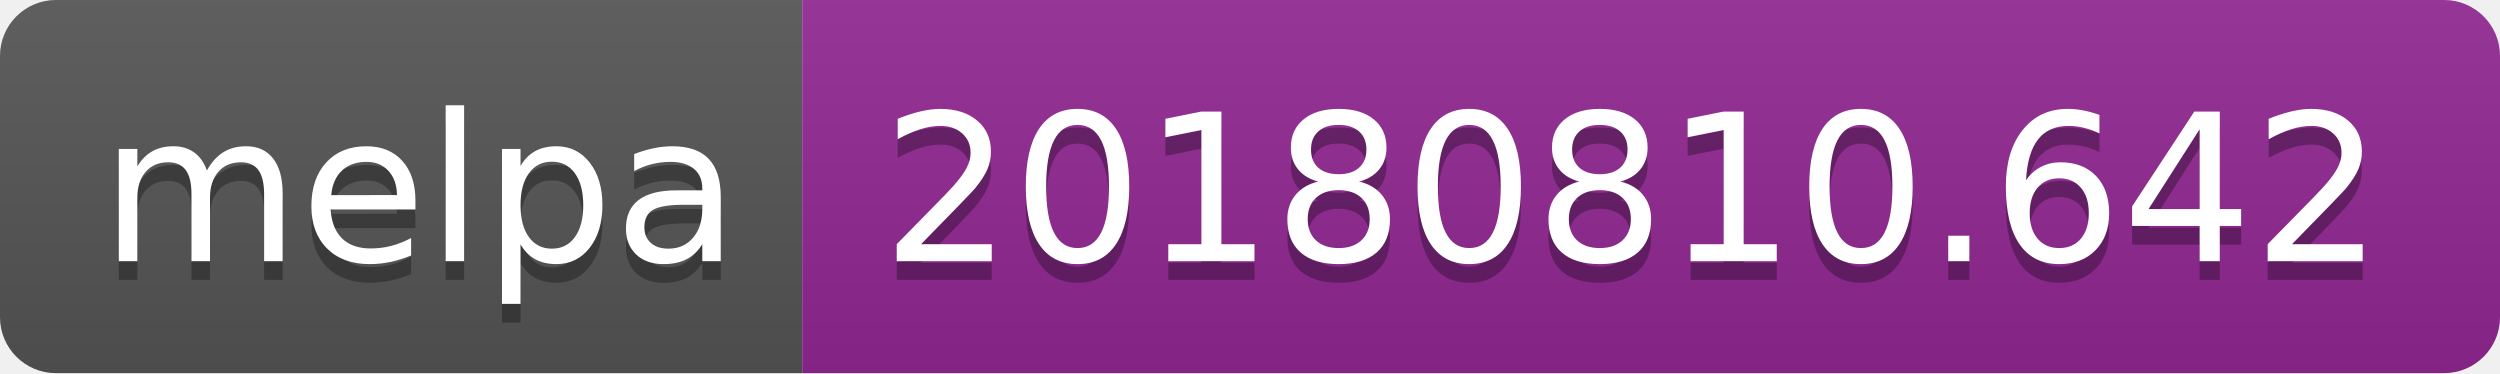
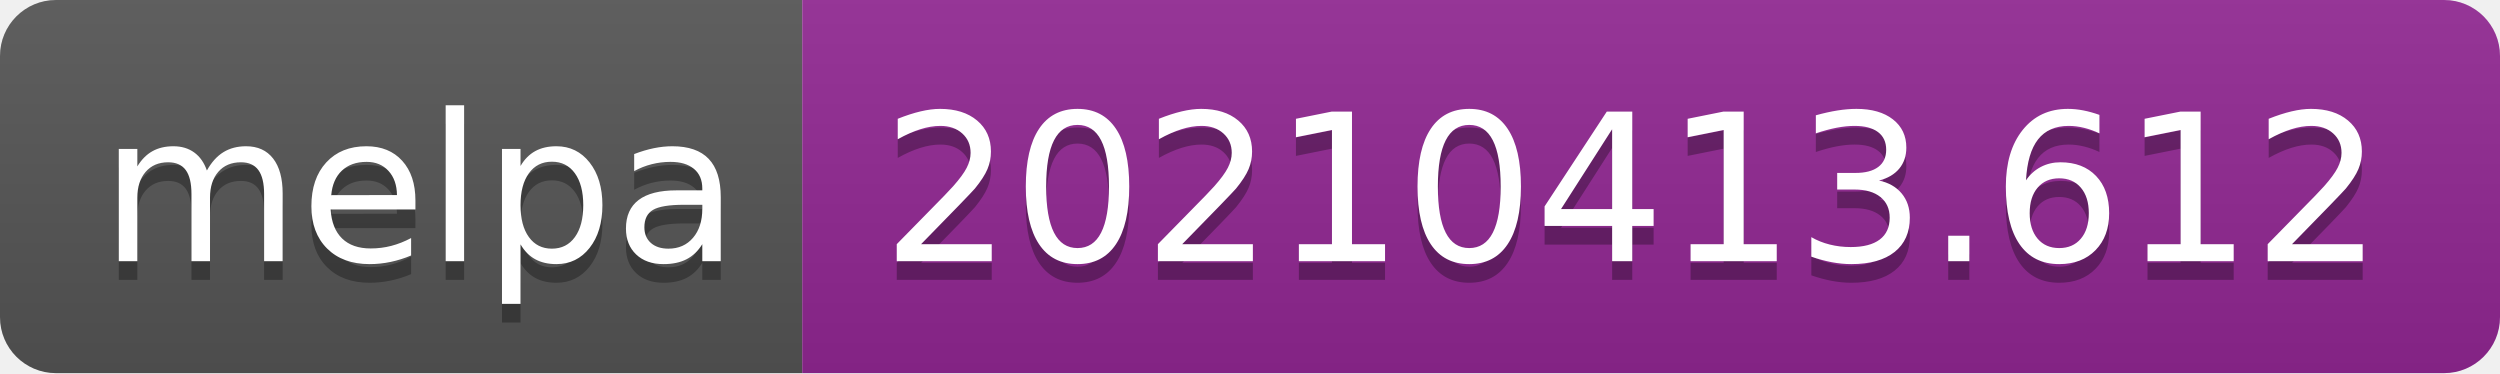
- <svg xmlns="http://www.w3.org/2000/svg" width="134" height="20" role="img" aria-label="melpa: 20180810.642">
+ <svg xmlns="http://www.w3.org/2000/svg" width="134" height="20" role="img" aria-label="melpa: 20210413.612">
  <linearGradient id="s" x2="0" y2="100%">
    <stop offset="0" stop-color="#bbb" stop-opacity=".1" />
    <stop offset="1" stop-opacity=".1" />
  </linearGradient>
  <clipPath id="r">
    <rect width="134" height="20" rx="3" fill="#fff" />
  </clipPath>
  <g clip-path="url(#r)">
    <rect width="43" height="20" fill="#555" />
    <rect x="43" width="91" height="20" fill="#922793" />
    <rect width="134" height="20" fill="url(#s)" />
  </g>
  <g fill="#fff" text-anchor="middle" font-family="Verdana,Geneva,DejaVu Sans,sans-serif" text-rendering="geometricPrecision" font-size="110">
    <text aria-hidden="true" x="225" y="150" fill="#010101" fill-opacity=".3" transform="scale(.1)" textLength="330">melpa</text>
    <text x="225" y="140" transform="scale(.1)" fill="#fff" textLength="330">melpa</text>
-     <text aria-hidden="true" x="875" y="150" fill="#010101" fill-opacity=".3" transform="scale(.1)" textLength="810">20180810.642</text>
-     <text x="875" y="140" transform="scale(.1)" fill="#fff" textLength="810">20180810.642</text>
+     <text aria-hidden="true" x="875" y="150" fill="#010101" fill-opacity=".3" transform="scale(.1)" textLength="810">20210413.612</text>
+     <text x="875" y="140" transform="scale(.1)" fill="#fff" textLength="810">20210413.612</text>
  </g>
</svg>
